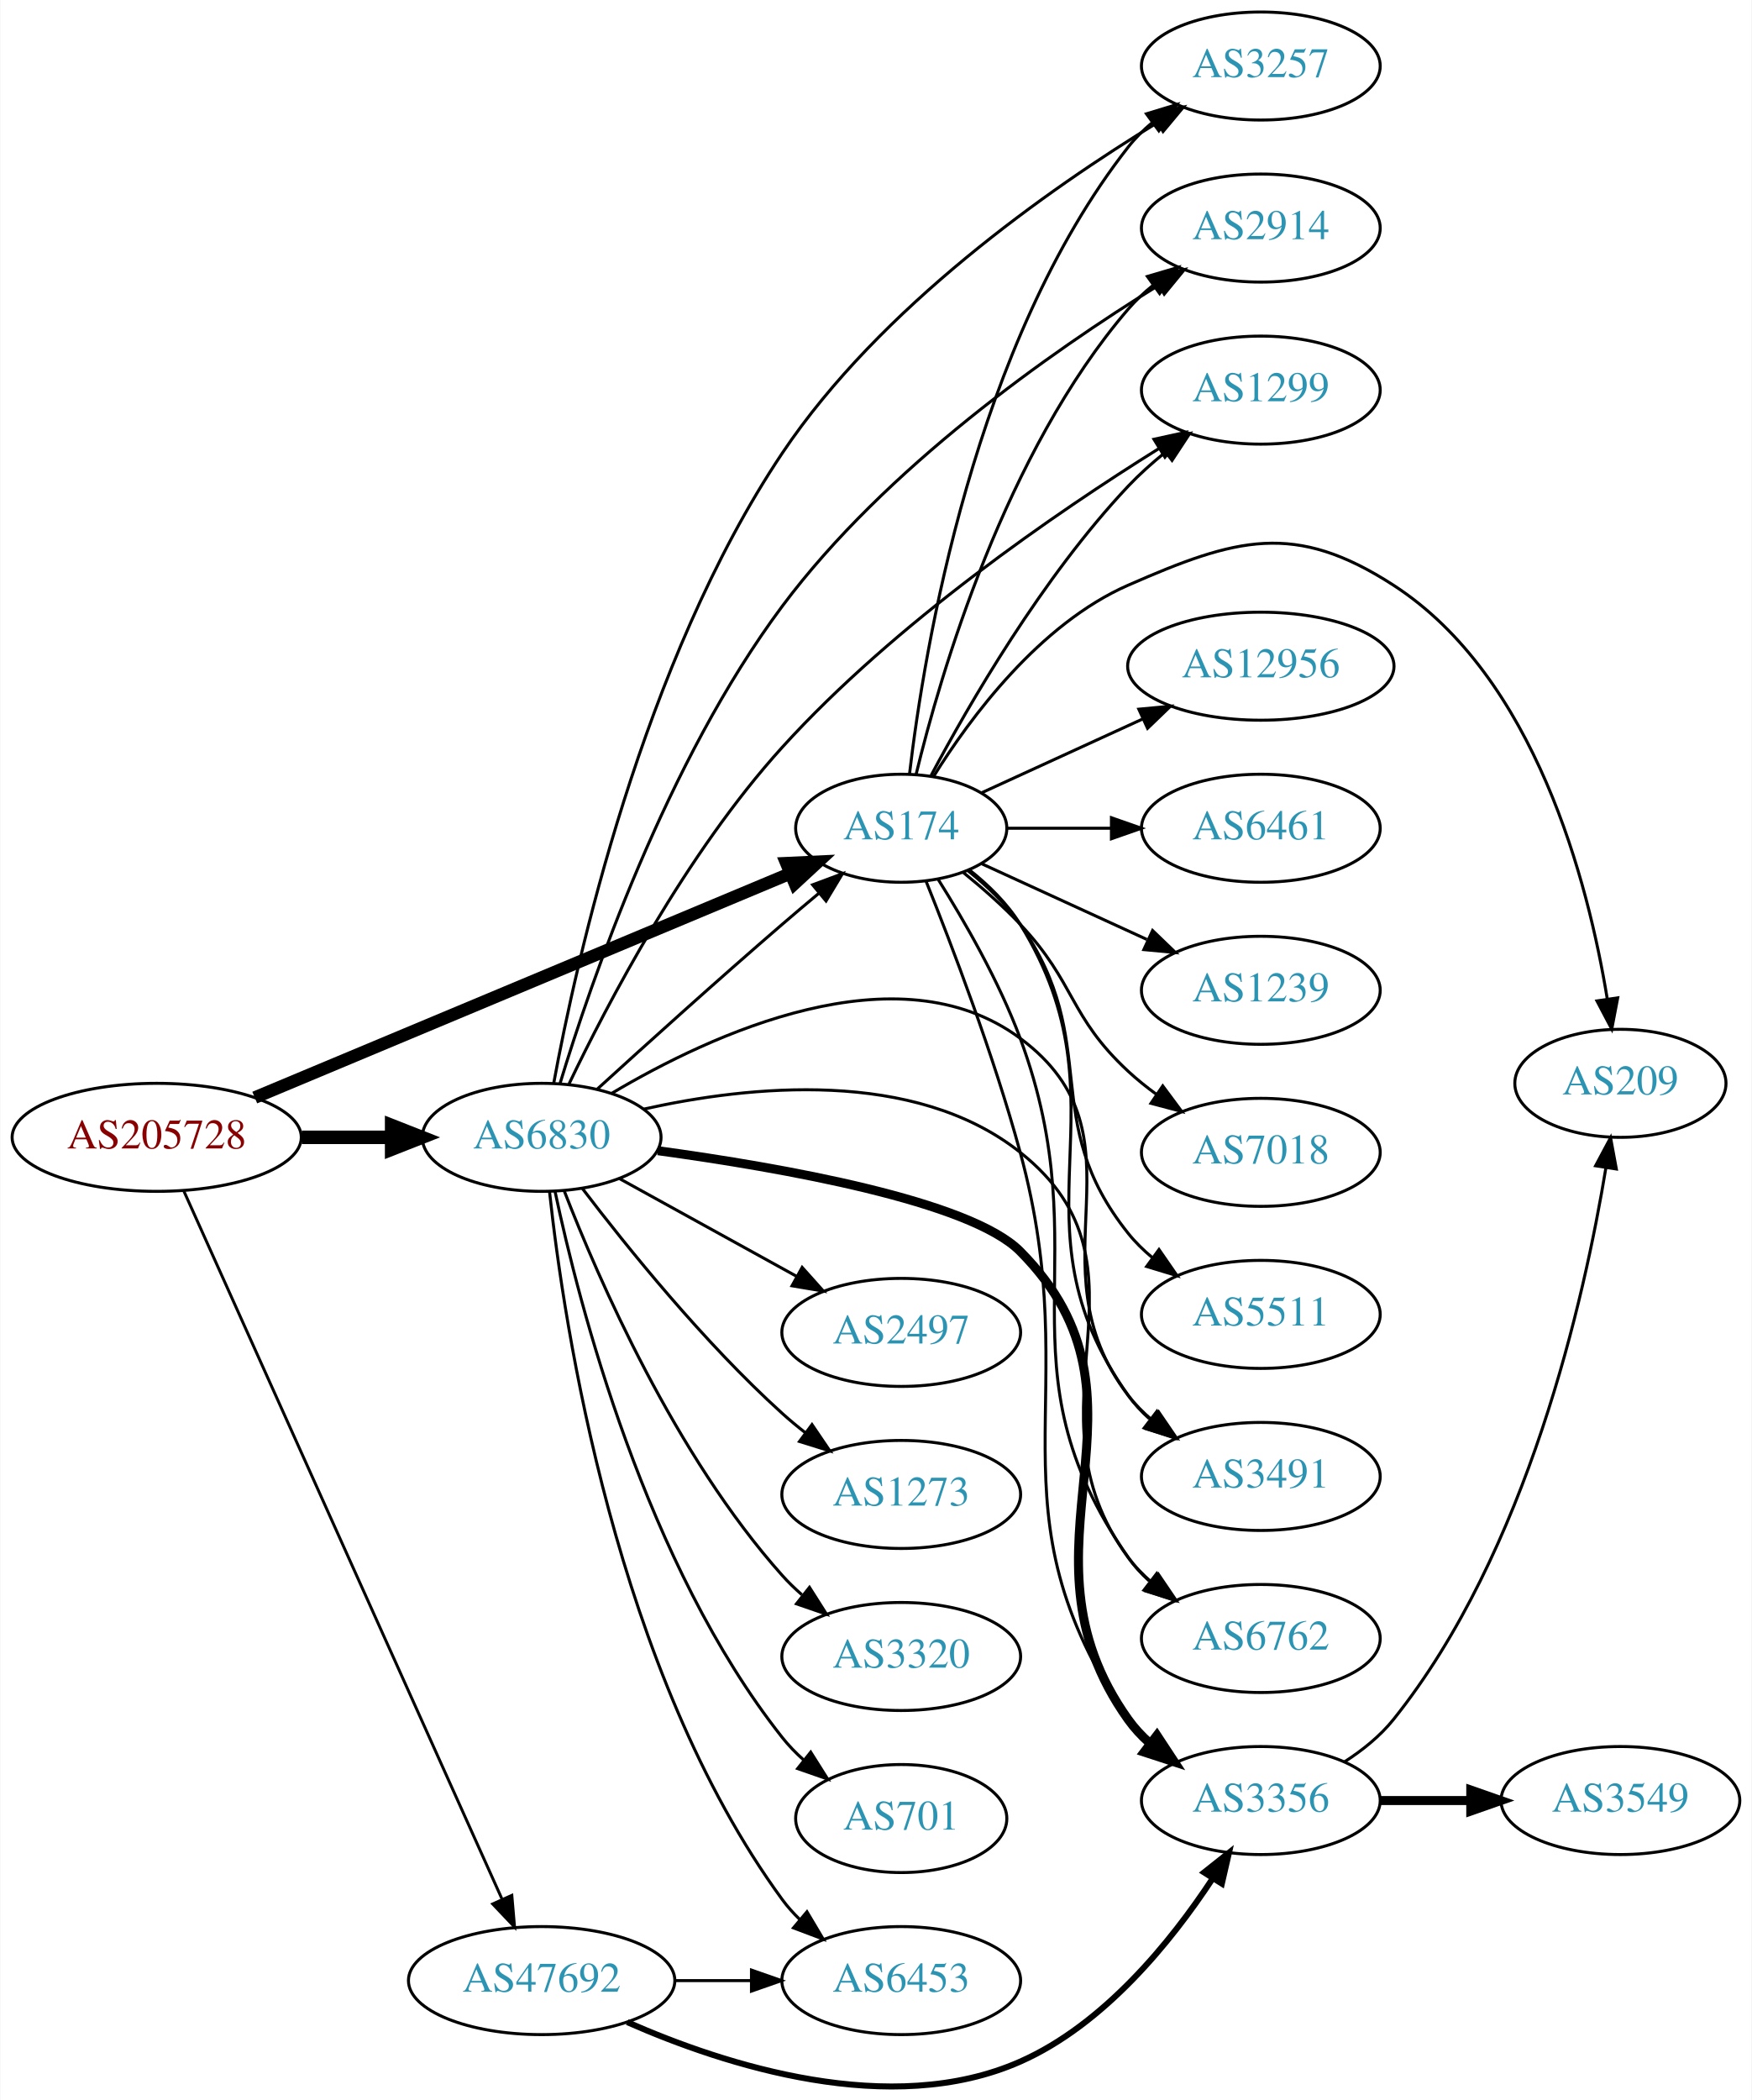
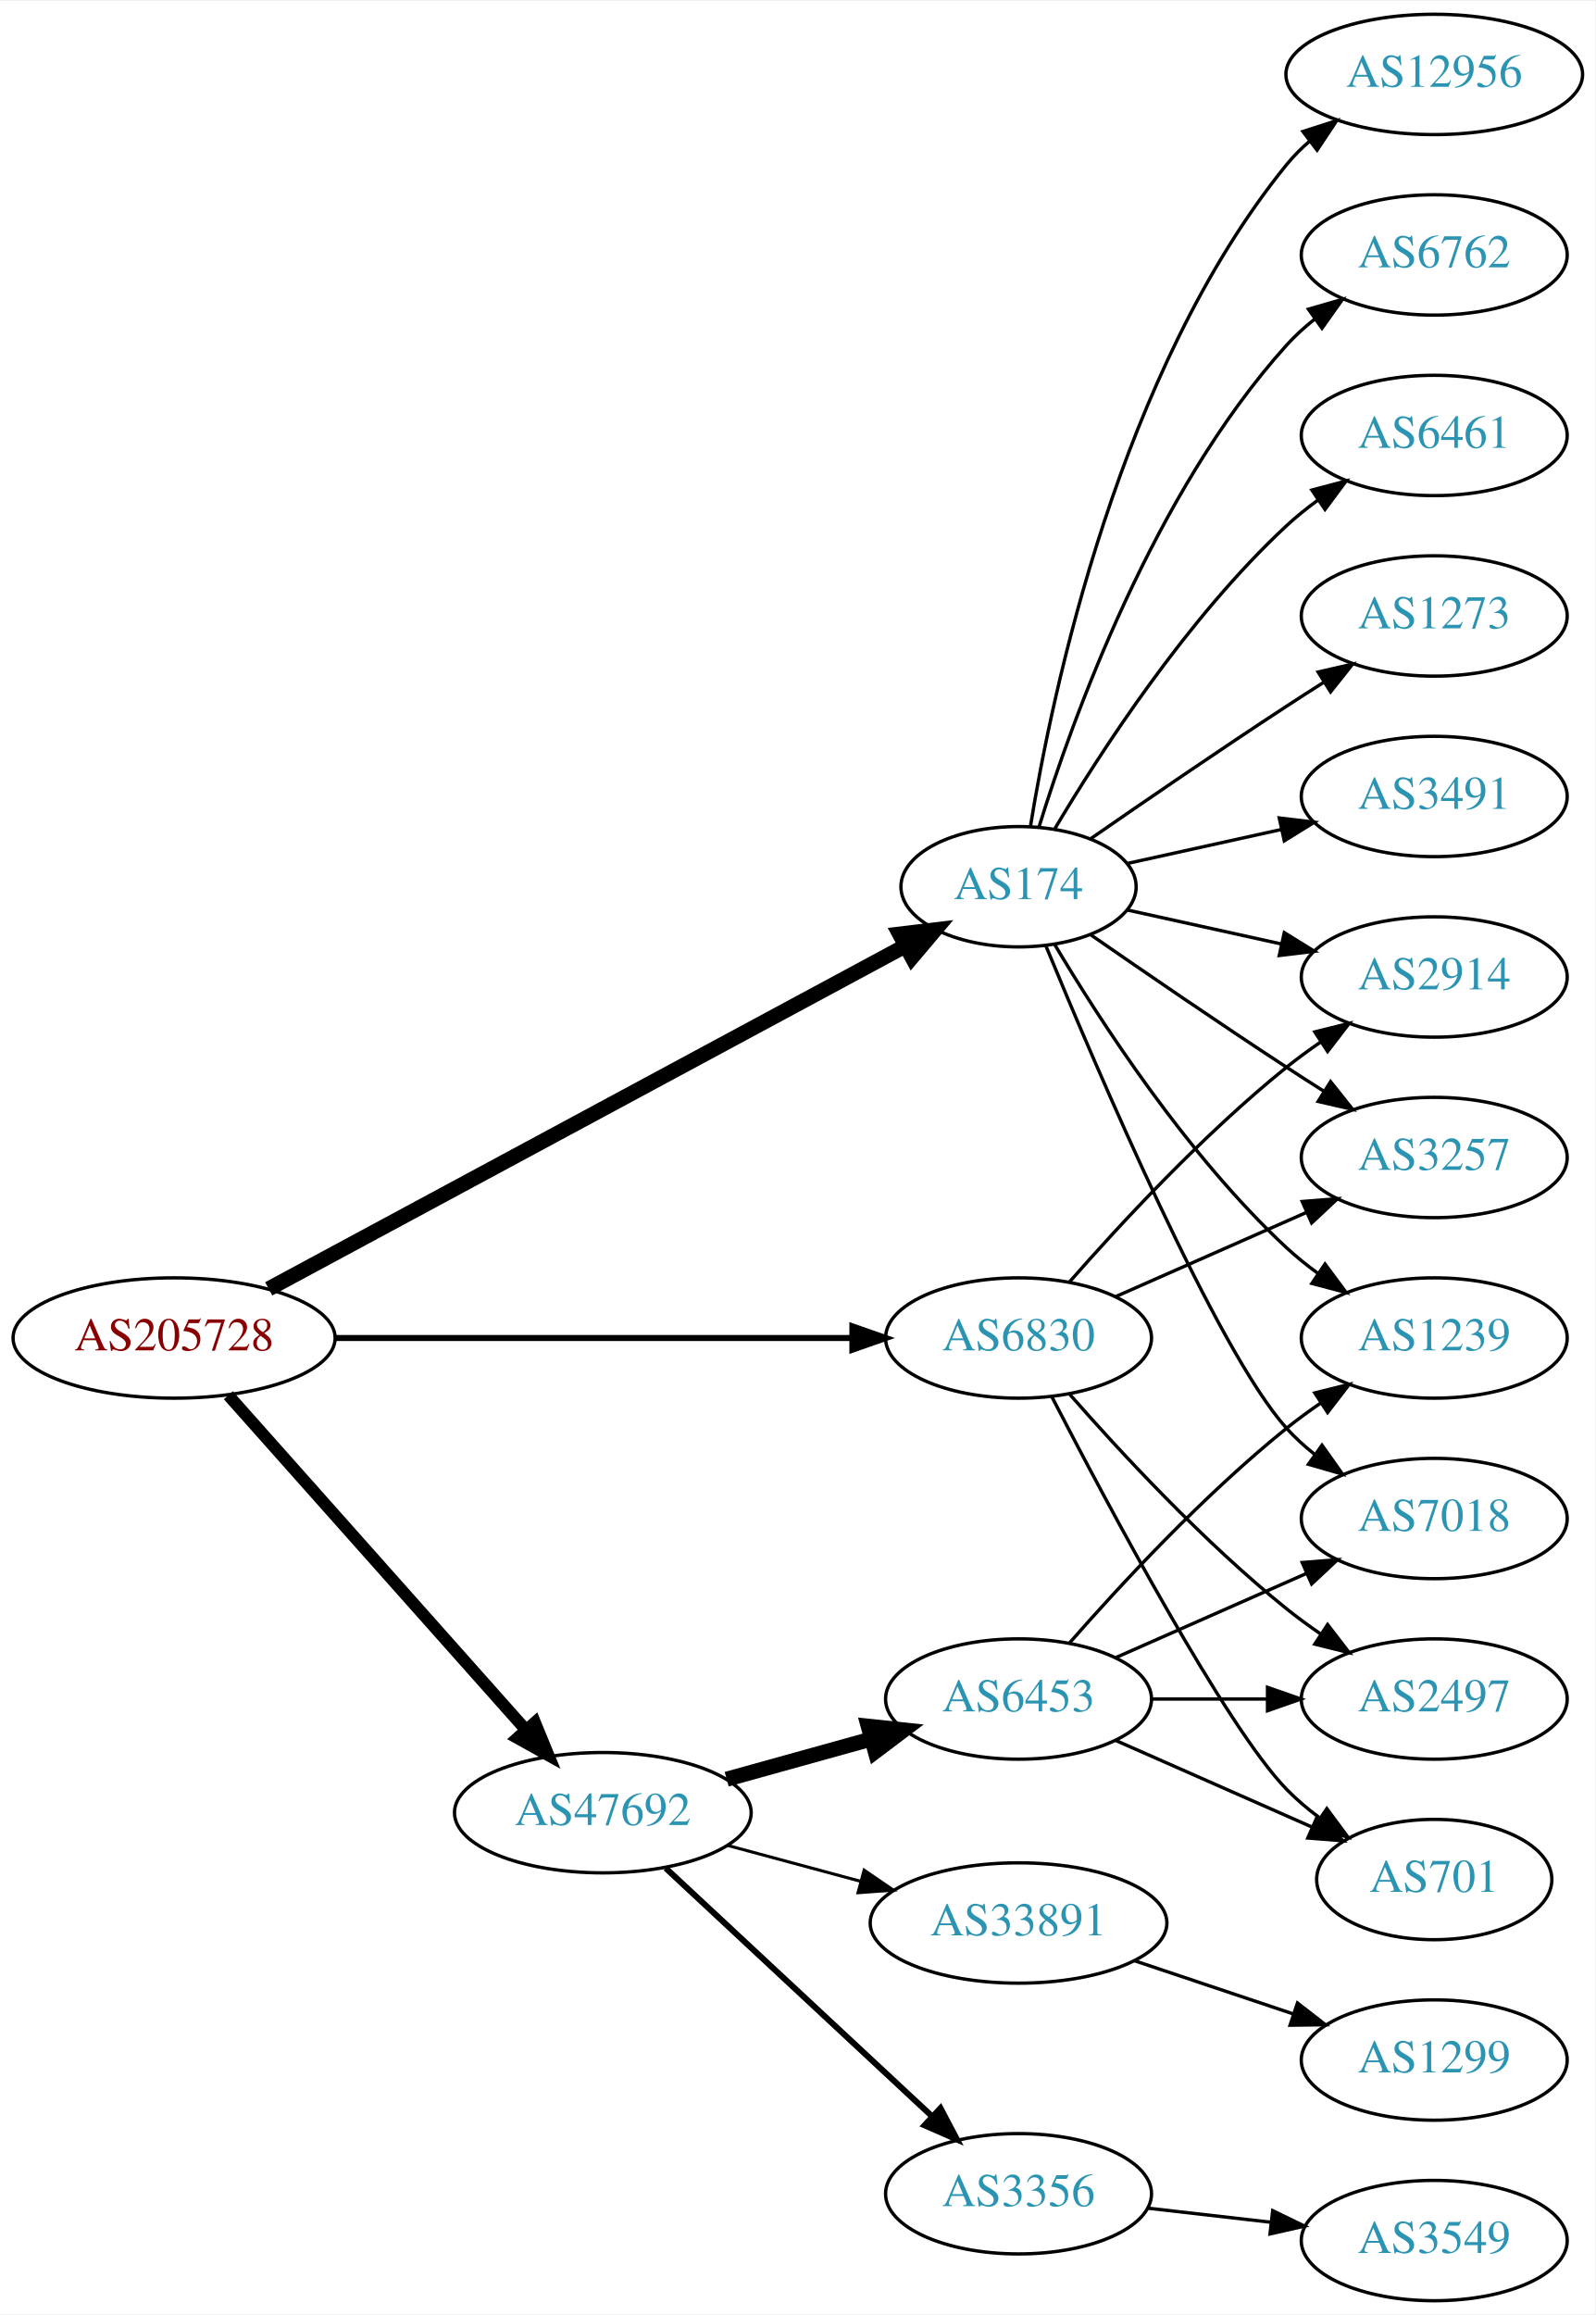
- <svg xmlns="http://www.w3.org/2000/svg" xmlns:xlink="http://www.w3.org/1999/xlink" width="584pt" height="700pt" viewBox="0.00 0.00 583.56 699.79">
-   <g id="graph0" class="graph" transform="scale(1 1) rotate(0) translate(4 695.789)">
-     <polygon fill="white" stroke="none" points="-4,4 -4,-695.789 579.562,-695.789 579.562,4 -4,4" />
+ <svg xmlns="http://www.w3.org/2000/svg" xmlns:xlink="http://www.w3.org/1999/xlink" width="477pt" height="692pt" viewBox="0.00 0.00 477.37 692.00">
+   <g id="graph0" class="graph" transform="scale(1 1) rotate(0) translate(4 688)">
+     <polygon fill="white" stroke="none" points="-4,4 -4,-688 473.368,-688 473.368,4 -4,4" />
    <g id="node1" class="node">
      <g id="a_node1">
        <a xlink:href="/asn/205728" xlink:title="AS205728 ~ Cream Finance IT Austria GmbH [AT]">
-           <ellipse fill="#ffffff" stroke="black" cx="48.096" cy="-316.789" rx="48.192" ry="18" />
-           <text text-anchor="middle" x="48.096" y="-313.089" font-family="Times,serif" font-size="14.00" fill="#880000">AS205728</text>
+           <ellipse fill="#ffffff" stroke="black" cx="48.096" cy="-288" rx="48.192" ry="18" />
+           <text text-anchor="middle" x="48.096" y="-284.3" font-family="Times,serif" font-size="14.00" fill="#880000">AS205728</text>
        </a>
      </g>
    </g>
    <g id="node2" class="node">
      <g id="a_node2">
        <a xlink:href="/asn/174" xlink:title="AS174 ~ Cogent Communications [US]">
-           <ellipse fill="#ffffff" stroke="black" cx="296.23" cy="-419.789" rx="35.194" ry="18" />
-           <text text-anchor="middle" x="296.23" y="-416.089" font-family="Times,serif" font-size="14.00" fill="#2c94b3">AS174</text>
+           <ellipse fill="#ffffff" stroke="black" cx="300.78" cy="-423" rx="35.194" ry="18" />
+           <text text-anchor="middle" x="300.78" y="-419.3" font-family="Times,serif" font-size="14.00" fill="#2c94b3">AS174</text>
        </a>
      </g>
    </g>
    <g id="edge1" class="edge">
-       <path fill="none" stroke="black" stroke-width="4.179" d="M80.77,-330.043C126.564,-349.207 211.036,-384.556 259.167,-404.697" />
-       <polygon fill="black" stroke="black" stroke-width="4.179" points="257.936,-408.146 268.572,-408.633 260.759,-401.4 257.936,-408.146" />
+       <path fill="none" stroke="black" stroke-width="4.5" d="M76.4,-302.704C122.775,-327.678 216.751,-378.287 266.75,-405.213" />
+       <polygon fill="black" stroke="black" stroke-width="4.5" points="265.174,-408.836 275.845,-410.111 268.908,-401.902 265.174,-408.836" />
    </g>
    <g id="node3" class="node">
      <g id="a_node3">
        <a xlink:href="/asn/6830" xlink:title="AS6830 ~ LGI-UPC [AT]">
-           <ellipse fill="#ffffff" stroke="black" cx="176.388" cy="-316.789" rx="39.794" ry="18" />
-           <text text-anchor="middle" x="176.388" y="-313.089" font-family="Times,serif" font-size="14.00" fill="#2c94b3">AS6830</text>
+           <ellipse fill="#ffffff" stroke="black" cx="300.78" cy="-288" rx="39.794" ry="18" />
+           <text text-anchor="middle" x="300.78" y="-284.3" font-family="Times,serif" font-size="14.00" fill="#2c94b3">AS6830</text>
        </a>
      </g>
    </g>
    <g id="edge2" class="edge">
-       <path fill="none" stroke="black" stroke-width="4.5" d="M96.481,-316.789C106.248,-316.789 116.551,-316.789 126.373,-316.789" />
-       <polygon fill="black" stroke="black" stroke-width="4.5" points="126.393,-320.726 136.393,-316.789 126.393,-312.851 126.393,-320.726" />
+       <path fill="none" stroke="black" stroke-width="1.8" d="M96.248,-288C140.459,-288 206.279,-288 251.008,-288" />
+       <polygon fill="black" stroke="black" stroke-width="1.8" points="251.057,-291.5 261.057,-288 251.057,-284.5 251.057,-291.5" />
    </g>
    <g id="node4" class="node">
      <g id="a_node4">
        <a xlink:href="/asn/47692" xlink:title="AS47692 ~ Nessus GmbH [AT]">
-           <ellipse fill="#ffffff" stroke="black" cx="176.388" cy="-35.789" rx="44.393" ry="18" />
-           <text text-anchor="middle" x="176.388" y="-32.089" font-family="Times,serif" font-size="14.00" fill="#2c94b3">AS47692</text>
+           <ellipse fill="#ffffff" stroke="black" cx="176.388" cy="-146" rx="44.393" ry="18" />
+           <text text-anchor="middle" x="176.388" y="-142.3" font-family="Times,serif" font-size="14.00" fill="#2c94b3">AS47692</text>
        </a>
      </g>
    </g>
    <g id="edge3" class="edge">
-       <path fill="none" stroke="black" stroke-width="0.964" d="M57.188,-298.783C78.707,-250.904 137.447,-120.207 163.113,-63.101" />
-       <polygon fill="black" stroke="black" stroke-width="0.964" points="166.456,-64.2 167.363,-53.644 160.071,-61.33 166.456,-64.2" />
+       <path fill="none" stroke="black" stroke-width="3.6" d="M64.329,-270.871C86.517,-245.924 127.851,-199.45 153.355,-170.773" />
+       <polygon fill="black" stroke="black" stroke-width="3.6" points="156.069,-172.988 160.1,-163.189 150.839,-168.336 156.069,-172.988" />
    </g>
    <g id="node5" class="node">
      <g id="a_node5">
-         <a xlink:href="/asn/3257" xlink:title="AS3257 ~ GTT [DE]">
-           <ellipse fill="#ffffff" stroke="black" cx="416.073" cy="-673.789" rx="39.794" ry="18" />
-           <text text-anchor="middle" x="416.073" y="-670.089" font-family="Times,serif" font-size="14.00" fill="#2c94b3">AS3257</text>
+         <a xlink:href="/asn/3491" xlink:title="AS3491 ~ PCCW Global, Inc. [US]">
+           <ellipse fill="#ffffff" stroke="black" cx="425.172" cy="-450" rx="39.794" ry="18" />
+           <text text-anchor="middle" x="425.172" y="-446.3" font-family="Times,serif" font-size="14.00" fill="#2c94b3">AS3491</text>
        </a>
      </g>
    </g>
    <g id="edge4" class="edge">
-       <path fill="none" stroke="black" d="M298.998,-437.94C303.835,-479.163 320.555,-581.33 371.877,-646.789 374.196,-649.747 376.935,-652.466 379.892,-654.946" />
-       <polygon fill="black" stroke="black" points="377.949,-657.861 388.085,-660.946 382.085,-652.214 377.949,-657.861" />
+       <path fill="none" stroke="black" d="M333.299,-429.953C347.359,-433.055 364.178,-436.765 379.501,-440.146" />
+       <polygon fill="black" stroke="black" points="378.792,-443.573 389.312,-442.31 380.3,-436.738 378.792,-443.573" />
    </g>
    <g id="node6" class="node">
      <g id="a_node6">
-         <a xlink:href="/asn/12956" xlink:title="AS12956 ~ TELXIUS [ES]">
-           <ellipse fill="#ffffff" stroke="black" cx="416.073" cy="-473.789" rx="44.393" ry="18" />
-           <text text-anchor="middle" x="416.073" y="-470.089" font-family="Times,serif" font-size="14.00" fill="#2c94b3">AS12956</text>
+         <a xlink:href="/asn/1239" xlink:title="AS1239 ~ Sprint [US]">
+           <ellipse fill="#ffffff" stroke="black" cx="425.172" cy="-288" rx="39.794" ry="18" />
+           <text text-anchor="middle" x="425.172" y="-284.3" font-family="Times,serif" font-size="14.00" fill="#2c94b3">AS1239</text>
        </a>
      </g>
    </g>
    <g id="edge5" class="edge">
-       <path fill="none" stroke="black" d="M323.091,-431.639C338.755,-438.817 359.026,-448.106 376.552,-456.137" />
-       <polygon fill="black" stroke="black" points="375.409,-459.463 385.958,-460.447 378.325,-453.1 375.409,-459.463" />
+       <path fill="none" stroke="black" d="M311.593,-405.721C325.099,-382.989 351.158,-342.686 380.976,-315 383.882,-312.301 387.096,-309.72 390.42,-307.297" />
+       <polygon fill="black" stroke="black" points="392.479,-310.13 398.798,-301.625 388.555,-304.333 392.479,-310.13" />
    </g>
    <g id="node7" class="node">
      <g id="a_node7">
-         <a xlink:href="/asn/209" xlink:title="AS209 ~ CenturyLink Communications, LLC [US]">
-           <ellipse fill="#ffffff" stroke="black" cx="535.915" cy="-334.789" rx="35.194" ry="18" />
-           <text text-anchor="middle" x="535.915" y="-331.089" font-family="Times,serif" font-size="14.00" fill="#2c94b3">AS209</text>
+         <a xlink:href="/asn/3257" xlink:title="AS3257 ~ GTT [DE]">
+           <ellipse fill="#ffffff" stroke="black" cx="425.172" cy="-342" rx="39.794" ry="18" />
+           <text text-anchor="middle" x="425.172" y="-338.3" font-family="Times,serif" font-size="14.00" fill="#2c94b3">AS3257</text>
        </a>
      </g>
    </g>
    <g id="edge6" class="edge">
-       <path fill="none" stroke="black" d="M306.978,-437C319.227,-456.67 342.277,-487.814 371.877,-500.789 407.857,-516.56 427.282,-522.124 460.269,-500.789 507.562,-470.2 525.185,-401.734 531.528,-362.964" />
-       <polygon fill="black" stroke="black" points="535.02,-363.279 533.033,-352.872 528.096,-362.247 535.02,-363.279" />
+       <path fill="none" stroke="black" d="M322.471,-408.56C338.362,-397.551 360.912,-382.103 380.976,-369 384.558,-366.661 388.328,-364.241 392.089,-361.856" />
+       <polygon fill="black" stroke="black" points="394.151,-364.693 400.749,-356.404 390.422,-358.769 394.151,-364.693" />
    </g>
    <g id="node8" class="node">
      <g id="a_node8">
-         <a xlink:href="/asn/2914" xlink:title="AS2914 ~ NTT America, Inc. [US]">
-           <ellipse fill="#ffffff" stroke="black" cx="416.073" cy="-619.789" rx="39.794" ry="18" />
-           <text text-anchor="middle" x="416.073" y="-616.089" font-family="Times,serif" font-size="14.00" fill="#2c94b3">AS2914</text>
+         <a xlink:href="/asn/12956" xlink:title="AS12956 ~ TELXIUS [ES]">
+           <ellipse fill="#ffffff" stroke="black" cx="425.172" cy="-666" rx="44.393" ry="18" />
+           <text text-anchor="middle" x="425.172" y="-662.3" font-family="Times,serif" font-size="14.00" fill="#2c94b3">AS12956</text>
        </a>
      </g>
    </g>
    <g id="edge7" class="edge">
-       <path fill="none" stroke="black" d="M301.156,-437.624C309.312,-471.273 330.843,-545.025 371.877,-592.789 374.326,-595.64 377.152,-598.288 380.164,-600.723" />
-       <polygon fill="black" stroke="black" points="378.268,-603.671 388.433,-606.66 382.351,-597.985 378.268,-603.671" />
+       <path fill="none" stroke="black" d="M304.36,-441.178C310.815,-480.997 330.887,-577.286 380.976,-639 383.038,-641.541 385.406,-643.911 387.949,-646.107" />
+       <polygon fill="black" stroke="black" points="385.882,-648.932 395.971,-652.169 390.103,-643.347 385.882,-648.932" />
    </g>
    <g id="node9" class="node">
      <g id="a_node9">
-         <a xlink:href="/asn/1299" xlink:title="AS1299 ~ Telia Carrier [EU]">
-           <ellipse fill="#ffffff" stroke="black" cx="416.073" cy="-565.789" rx="39.794" ry="18" />
-           <text text-anchor="middle" x="416.073" y="-562.089" font-family="Times,serif" font-size="14.00" fill="#2c94b3">AS1299</text>
+         <a xlink:href="/asn/6762" xlink:title="AS6762 ~ TELECOM ITALIA SPARKLE S.p.A. [IT]">
+           <ellipse fill="#ffffff" stroke="black" cx="425.172" cy="-612" rx="39.794" ry="18" />
+           <text text-anchor="middle" x="425.172" y="-608.3" font-family="Times,serif" font-size="14.00" fill="#2c94b3">AS6762</text>
        </a>
      </g>
    </g>
    <g id="edge8" class="edge">
-       <path fill="none" stroke="black" d="M306.171,-437.358C318.733,-460.98 343.299,-503.508 371.877,-533.789 375.546,-537.677 379.736,-541.427 384.03,-544.906" />
-       <polygon fill="black" stroke="black" points="382.234,-547.939 392.305,-551.229 386.484,-542.376 382.234,-547.939" />
+       <path fill="none" stroke="black" d="M306.918,-440.94C316.82,-472.979 341.158,-540.812 380.976,-585 383.492,-587.792 386.363,-590.401 389.402,-592.812" />
+       <polygon fill="black" stroke="black" points="387.531,-595.776 397.71,-598.715 391.586,-590.07 387.531,-595.776" />
    </g>
    <g id="node10" class="node">
      <g id="a_node10">
-         <a xlink:href="/asn/3491" xlink:title="AS3491 ~ PCCW Global, Inc. [US]">
-           <ellipse fill="#ffffff" stroke="black" cx="416.073" cy="-203.789" rx="39.794" ry="18" />
-           <text text-anchor="middle" x="416.073" y="-200.089" font-family="Times,serif" font-size="14.00" fill="#2c94b3">AS3491</text>
+         <a xlink:href="/asn/6461" xlink:title="AS6461 ~ Zayo Bandwidth [US]">
+           <ellipse fill="#ffffff" stroke="black" cx="425.172" cy="-558" rx="39.794" ry="18" />
+           <text text-anchor="middle" x="425.172" y="-554.3" font-family="Times,serif" font-size="14.00" fill="#2c94b3">AS6461</text>
        </a>
      </g>
    </g>
    <g id="edge9" class="edge">
-       <path fill="none" stroke="black" d="M318.91,-405.938C325.229,-400.926 331.581,-394.759 335.877,-387.789 373.436,-326.844 330.352,-289.104 371.877,-230.789 373.877,-227.979 376.271,-225.399 378.891,-223.043" />
-       <polygon fill="black" stroke="black" points="381.444,-225.498 387.266,-216.647 377.195,-219.935 381.444,-225.498" />
+       <path fill="none" stroke="black" d="M311.593,-440.279C325.099,-463.011 351.158,-503.314 380.976,-531 383.882,-533.699 387.096,-536.28 390.42,-538.703" />
+       <polygon fill="black" stroke="black" points="388.555,-541.667 398.798,-544.375 392.479,-535.87 388.555,-541.667" />
    </g>
    <g id="node11" class="node">
      <g id="a_node11">
-         <a xlink:href="/asn/6461" xlink:title="AS6461 ~ Zayo Bandwidth [US]">
-           <ellipse fill="#ffffff" stroke="black" cx="416.073" cy="-419.789" rx="39.794" ry="18" />
-           <text text-anchor="middle" x="416.073" y="-416.089" font-family="Times,serif" font-size="14.00" fill="#2c94b3">AS6461</text>
+         <a xlink:href="/asn/2914" xlink:title="AS2914 ~ NTT America, Inc. [US]">
+           <ellipse fill="#ffffff" stroke="black" cx="425.172" cy="-396" rx="39.794" ry="18" />
+           <text text-anchor="middle" x="425.172" y="-392.3" font-family="Times,serif" font-size="14.00" fill="#2c94b3">AS2914</text>
        </a>
      </g>
    </g>
    <g id="edge10" class="edge">
-       <path fill="none" stroke="black" d="M331.632,-419.789C342.456,-419.789 354.623,-419.789 366.25,-419.789" />
-       <polygon fill="black" stroke="black" points="366.281,-423.289 376.281,-419.789 366.281,-416.289 366.281,-423.289" />
+       <path fill="none" stroke="black" d="M333.299,-416.047C347.359,-412.945 364.178,-409.235 379.501,-405.854" />
+       <polygon fill="black" stroke="black" points="380.3,-409.262 389.312,-403.69 378.792,-402.427 380.3,-409.262" />
    </g>
    <g id="node12" class="node">
      <g id="a_node12">
-         <a xlink:href="/asn/1239" xlink:title="AS1239 ~ Sprint [US]">
-           <ellipse fill="#ffffff" stroke="black" cx="416.073" cy="-365.789" rx="39.794" ry="18" />
-           <text text-anchor="middle" x="416.073" y="-362.089" font-family="Times,serif" font-size="14.00" fill="#2c94b3">AS1239</text>
+         <a xlink:href="/asn/1273" xlink:title="AS1273 ~ Vodafone Group PLC [EU]">
+           <ellipse fill="#ffffff" stroke="black" cx="425.172" cy="-504" rx="39.794" ry="18" />
+           <text text-anchor="middle" x="425.172" y="-500.3" font-family="Times,serif" font-size="14.00" fill="#2c94b3">AS1273</text>
        </a>
      </g>
    </g>
    <g id="edge11" class="edge">
-       <path fill="none" stroke="black" d="M323.091,-407.938C339.212,-400.551 360.214,-390.927 378.079,-382.74" />
-       <polygon fill="black" stroke="black" points="379.998,-385.711 387.631,-378.364 377.082,-379.348 379.998,-385.711" />
+       <path fill="none" stroke="black" d="M322.471,-437.44C338.362,-448.449 360.912,-463.897 380.976,-477 384.558,-479.339 388.328,-481.759 392.089,-484.144" />
+       <polygon fill="black" stroke="black" points="390.422,-487.231 400.749,-489.596 394.151,-481.307 390.422,-487.231" />
    </g>
    <g id="node13" class="node">
      <g id="a_node13">
-         <a xlink:href="/asn/6762" xlink:title="AS6762 ~ TELECOM ITALIA SPARKLE S.p.A. [IT]">
-           <ellipse fill="#ffffff" stroke="black" cx="416.073" cy="-149.789" rx="39.794" ry="18" />
-           <text text-anchor="middle" x="416.073" y="-146.089" font-family="Times,serif" font-size="14.00" fill="#2c94b3">AS6762</text>
+         <a xlink:href="/asn/7018" xlink:title="AS7018 ~ AT&amp;T Services, Inc. [US]">
+           <ellipse fill="#ffffff" stroke="black" cx="425.172" cy="-234" rx="39.794" ry="18" />
+           <text text-anchor="middle" x="425.172" y="-230.3" font-family="Times,serif" font-size="14.00" fill="#2c94b3">AS7018</text>
        </a>
      </g>
    </g>
    <g id="edge12" class="edge">
-       <path fill="none" stroke="black" d="M308.604,-402.65C317.256,-388.889 328.835,-368.794 335.877,-349.789 363.161,-276.144 326.972,-241.221 371.877,-176.789 373.849,-173.959 376.222,-171.365 378.83,-169" />
-       <polygon fill="black" stroke="black" points="381.382,-171.453 387.184,-162.588 377.12,-165.9 381.382,-171.453" />
+       <path fill="none" stroke="black" d="M308.938,-405.367C324.199,-368.342 360.229,-284.024 380.976,-261 383.492,-258.208 386.363,-255.599 389.402,-253.188" />
+       <polygon fill="black" stroke="black" points="391.586,-255.93 397.71,-247.285 387.531,-250.224 391.586,-255.93" />
+     </g>
+     <g id="edge13" class="edge">
+       <path fill="none" stroke="black" d="M329.859,-300.389C346.807,-307.866 368.604,-317.483 386.974,-325.588" />
+       <polygon fill="black" stroke="black" points="385.661,-328.834 396.223,-329.669 388.487,-322.43 385.661,-328.834" />
+     </g>
+     <g id="edge16" class="edge">
+       <path fill="none" stroke="black" d="M315.932,-304.663C331.034,-321.894 356.155,-349.024 380.976,-369 384.231,-371.62 387.756,-374.192 391.341,-376.646" />
+       <polygon fill="black" stroke="black" points="389.429,-379.577 399.714,-382.121 393.26,-373.719 389.429,-379.577" />
    </g>
    <g id="node14" class="node">
      <g id="a_node14">
-         <a xlink:href="/asn/7018" xlink:title="AS7018 ~ AT&amp;T Services, Inc. [US]">
-           <ellipse fill="#ffffff" stroke="black" cx="416.073" cy="-311.789" rx="39.794" ry="18" />
-           <text text-anchor="middle" x="416.073" y="-308.089" font-family="Times,serif" font-size="14.00" fill="#2c94b3">AS7018</text>
-         </a>
-       </g>
-     </g>
-     <g id="edge13" class="edge">
-       <path fill="none" stroke="black" d="M316.923,-405.041C323.268,-399.891 330.137,-393.871 335.877,-387.789 354.423,-368.134 352.065,-357.167 371.877,-338.789 374.784,-336.091 377.998,-333.511 381.323,-331.088" />
-       <polygon fill="black" stroke="black" points="383.382,-333.921 389.701,-325.417 379.458,-328.124 383.382,-333.921" />
+         <a xlink:href="/asn/2497" xlink:title="AS2497 ~ Internet Initiative Japan Inc. [JP]">
+           <ellipse fill="#ffffff" stroke="black" cx="425.172" cy="-180" rx="39.794" ry="18" />
+           <text text-anchor="middle" x="425.172" y="-176.3" font-family="Times,serif" font-size="14.00" fill="#2c94b3">AS2497</text>
+         </a>
+       </g>
+     </g>
+     <g id="edge14" class="edge">
+       <path fill="none" stroke="black" d="M315.932,-271.337C331.034,-254.106 356.155,-226.976 380.976,-207 384.231,-204.38 387.756,-201.808 391.341,-199.354" />
+       <polygon fill="black" stroke="black" points="393.26,-202.281 399.714,-193.879 389.429,-196.423 393.26,-202.281" />
    </g>
    <g id="node15" class="node">
      <g id="a_node15">
-         <a xlink:href="/asn/5511" xlink:title="AS5511 ~ Orange S.A. [FR]">
-           <ellipse fill="#ffffff" stroke="black" cx="416.073" cy="-257.789" rx="39.794" ry="18" />
-           <text text-anchor="middle" x="416.073" y="-254.089" font-family="Times,serif" font-size="14.00" fill="#2c94b3">AS5511</text>
-         </a>
-       </g>
-     </g>
-     <g id="edge14" class="edge">
-       <path fill="none" stroke="black" d="M318.454,-405.639C324.749,-400.611 331.201,-394.511 335.877,-387.789 363.566,-347.978 341.604,-322.672 371.877,-284.789 374.223,-281.852 376.981,-279.147 379.949,-276.677" />
-       <polygon fill="black" stroke="black" points="382.141,-279.41 388.158,-270.689 378.016,-273.754 382.141,-279.41" />
+         <a xlink:href="/asn/701" xlink:title="AS701 ~ UUNET [US]">
+           <ellipse fill="#ffffff" stroke="black" cx="425.172" cy="-126" rx="35.194" ry="18" />
+           <text text-anchor="middle" x="425.172" y="-122.3" font-family="Times,serif" font-size="14.00" fill="#2c94b3">AS701</text>
+         </a>
+       </g>
+     </g>
+     <g id="edge15" class="edge">
+       <path fill="none" stroke="black" d="M310.744,-270.413C327.336,-238.289 362.791,-171.703 380.976,-153 383.958,-149.933 387.356,-147.06 390.905,-144.419" />
+       <polygon fill="black" stroke="black" points="393.032,-147.205 399.339,-138.692 389.1,-141.414 393.032,-147.205" />
    </g>
    <g id="node16" class="node">
      <g id="a_node16">
+         <a xlink:href="/asn/33891" xlink:title="AS33891 ~ CORE-BACKBONE GMBH GLOBAL NETWORK [DE]">
+           <ellipse fill="#ffffff" stroke="black" cx="300.78" cy="-113" rx="44.393" ry="18" />
+           <text text-anchor="middle" x="300.78" y="-109.3" font-family="Times,serif" font-size="14.00" fill="#2c94b3">AS33891</text>
+         </a>
+       </g>
+     </g>
+     <g id="edge17" class="edge">
+       <path fill="none" stroke="black" stroke-width="0.9" d="M213.778,-136.188C226.243,-132.827 240.362,-129.02 253.503,-125.477" />
+       <polygon fill="black" stroke="black" stroke-width="0.9" points="254.574,-128.814 263.318,-122.831 252.752,-122.055 254.574,-128.814" />
+     </g>
+     <g id="node17" class="node">
+       <g id="a_node17">
        <a xlink:href="/asn/3356" xlink:title="AS3356 ~ Level 3 Parent, LLC [US]">
-           <ellipse fill="#ffffff" stroke="black" cx="416.073" cy="-95.789" rx="39.794" ry="18" />
-           <text text-anchor="middle" x="416.073" y="-92.089" font-family="Times,serif" font-size="14.00" fill="#2c94b3">AS3356</text>
-         </a>
-       </g>
-     </g>
-     <g id="edge15" class="edge">
-       <path fill="none" stroke="black" d="M304.522,-402.098C313.022,-380.927 327.032,-344.261 335.877,-311.789 358.349,-229.284 323.581,-193.354 371.877,-122.789 373.825,-119.942 376.182,-117.337 378.778,-114.964" />
-       <polygon fill="black" stroke="black" points="381.33,-117.417 387.114,-108.54 377.057,-111.872 381.33,-117.417" />
-     </g>
-     <g id="edge21" class="edge">
-       <path fill="none" stroke="black" d="M194.827,-332.78C210.757,-347.303 235.041,-369.226 256.584,-387.789 260.524,-391.184 264.73,-394.737 268.862,-398.189" />
-       <polygon fill="black" stroke="black" points="266.698,-400.942 276.628,-404.635 271.168,-395.555 266.698,-400.942" />
-     </g>
-     <g id="edge22" class="edge">
-       <path fill="none" stroke="black" d="M180.401,-334.752C187.835,-375.17 209.929,-475.169 256.584,-544.789 289.175,-593.422 345.602,-632.957 381.595,-654.917" />
-       <polygon fill="black" stroke="black" points="379.9,-657.982 390.278,-660.116 383.496,-651.976 379.9,-657.982" />
-     </g>
-     <g id="edge25" class="edge">
-       <path fill="none" stroke="black" d="M182.515,-334.731C192.71,-368.323 217.931,-441.983 256.584,-493.789 291.027,-539.953 346.309,-578.642 381.643,-600.511" />
-       <polygon fill="black" stroke="black" points="380.245,-603.758 390.608,-605.964 383.883,-597.777 380.245,-603.758" />
-     </g>
-     <g id="edge24" class="edge">
-       <path fill="none" stroke="black" d="M185.52,-334.604C198.158,-361.047 224.437,-411.367 256.584,-446.789 294.155,-488.188 347.878,-524.973 382.116,-546.324" />
-       <polygon fill="black" stroke="black" points="380.451,-549.409 390.802,-551.67 384.12,-543.448 380.451,-549.409" />
-     </g>
-     <g id="edge20" class="edge">
-       <path fill="none" stroke="black" d="M199.708,-331.433C232.714,-351.057 295.028,-380.108 335.877,-349.789 380.246,-316.856 338.306,-274.678 371.877,-230.789 374.16,-227.803 376.876,-225.065 379.818,-222.574" />
-       <polygon fill="black" stroke="black" points="382.012,-225.305 387.99,-216.558 377.862,-219.668 382.012,-225.305" />
-     </g>
-     <g id="edge26" class="edge">
-       <path fill="none" stroke="black" d="M210.381,-326.19C245.415,-334.014 300.513,-339.855 335.877,-311.789 384.516,-273.185 334.973,-226.73 371.877,-176.789 374.11,-173.766 376.793,-171.002 379.714,-168.496" />
-       <polygon fill="black" stroke="black" points="381.909,-171.225 387.857,-162.458 377.74,-165.602 381.909,-171.225" />
+           <ellipse fill="#ffffff" stroke="black" cx="300.78" cy="-32" rx="39.794" ry="18" />
+           <text text-anchor="middle" x="300.78" y="-28.3" font-family="Times,serif" font-size="14.00" fill="#2c94b3">AS3356</text>
+         </a>
+       </g>
    </g>
    <g id="edge18" class="edge">
-       <path fill="none" stroke="black" stroke-width="3" d="M215.133,-312.338C256.491,-306.691 319.192,-295.616 335.877,-278.789 385.976,-228.26 330.563,-180.722 371.877,-122.789 373.879,-119.98 376.274,-117.401 378.895,-115.046" />
-       <polygon fill="black" stroke="black" stroke-width="3" points="381.448,-117.501 387.272,-108.651 377.2,-111.937 381.448,-117.501" />
+       <path fill="none" stroke="black" stroke-width="1.8" d="M195.184,-129.423C216.152,-109.894 251.122,-77.321 274.798,-55.269" />
+       <polygon fill="black" stroke="black" stroke-width="1.8" points="277.426,-57.604 282.358,-48.227 272.655,-52.482 277.426,-57.604" />
    </g>
    <g id="node18" class="node">
      <g id="a_node18">
        <a xlink:href="/asn/6453" xlink:title="AS6453 ~ TATA COMMUNICATIONS (AMERICA) INC [US]">
-           <ellipse fill="#ffffff" stroke="black" cx="296.23" cy="-35.789" rx="39.794" ry="18" />
-           <text text-anchor="middle" x="296.23" y="-32.089" font-family="Times,serif" font-size="14.00" fill="#2c94b3">AS6453</text>
+           <ellipse fill="#ffffff" stroke="black" cx="300.78" cy="-180" rx="39.794" ry="18" />
+           <text text-anchor="middle" x="300.78" y="-176.3" font-family="Times,serif" font-size="14.00" fill="#2c94b3">AS6453</text>
        </a>
      </g>
    </g>
    <g id="edge19" class="edge">
-       <path fill="none" stroke="black" d="M179.011,-298.695C183.775,-254.408 201.082,-138.653 256.584,-62.789 258.305,-60.435 260.296,-58.214 262.448,-56.134" />
-       <polygon fill="black" stroke="black" points="264.809,-58.722 270.227,-49.617 260.314,-53.356 264.809,-58.722" />
+       <path fill="none" stroke="black" stroke-width="4.5" d="M213.447,-156.017C226.952,-159.769 242.433,-164.069 256.522,-167.983" />
+       <polygon fill="black" stroke="black" stroke-width="4.5" points="255.798,-171.869 266.487,-170.751 257.906,-164.281 255.798,-171.869" />
    </g>
    <g id="node19" class="node">
      <g id="a_node19">
-         <a xlink:href="/asn/2497" xlink:title="AS2497 ~ Internet Initiative Japan Inc. [JP]">
-           <ellipse fill="#ffffff" stroke="black" cx="296.23" cy="-251.789" rx="39.794" ry="18" />
-           <text text-anchor="middle" x="296.23" y="-248.089" font-family="Times,serif" font-size="14.00" fill="#2c94b3">AS2497</text>
-         </a>
-       </g>
-     </g>
-     <g id="edge23" class="edge">
-       <path fill="none" stroke="black" d="M202.379,-303.004C219.565,-293.524 242.593,-280.822 261.416,-270.44" />
-       <polygon fill="black" stroke="black" points="263.209,-273.448 270.275,-265.554 259.828,-267.319 263.209,-273.448" />
+         <a xlink:href="/asn/1299" xlink:title="AS1299 ~ Telia Carrier [EU]">
+           <ellipse fill="#ffffff" stroke="black" cx="425.172" cy="-72" rx="39.794" ry="18" />
+           <text text-anchor="middle" x="425.172" y="-68.3" font-family="Times,serif" font-size="14.00" fill="#2c94b3">AS1299</text>
+         </a>
+       </g>
+     </g>
+     <g id="edge20" class="edge">
+       <path fill="none" stroke="black" d="M335.548,-101.688C350.175,-96.788 367.437,-91.005 382.823,-85.852" />
+       <polygon fill="black" stroke="black" points="384.245,-89.066 392.616,-82.571 382.022,-82.429 384.245,-89.066" />
    </g>
    <g id="node20" class="node">
      <g id="a_node20">
-         <a xlink:href="/asn/1273" xlink:title="AS1273 ~ Vodafone Group PLC [EU]">
-           <ellipse fill="#ffffff" stroke="black" cx="296.23" cy="-197.789" rx="39.794" ry="18" />
-           <text text-anchor="middle" x="296.23" y="-194.089" font-family="Times,serif" font-size="14.00" fill="#2c94b3">AS1273</text>
-         </a>
-       </g>
-     </g>
-     <g id="edge27" class="edge">
-       <path fill="none" stroke="black" d="M189.981,-299.719C204.727,-280.349 230.473,-248.388 256.584,-224.789 259.012,-222.593 261.626,-220.425 264.307,-218.329" />
-       <polygon fill="black" stroke="black" points="266.487,-221.069 272.435,-212.301 262.318,-215.446 266.487,-221.069" />
-     </g>
-     <g id="node21" class="node">
-       <g id="a_node21">
-         <a xlink:href="/asn/3320" xlink:title="AS3320 ~ DTAG [DE]">
-           <ellipse fill="#ffffff" stroke="black" cx="296.23" cy="-143.789" rx="39.794" ry="18" />
-           <text text-anchor="middle" x="296.23" y="-140.089" font-family="Times,serif" font-size="14.00" fill="#2c94b3">AS3320</text>
-         </a>
-       </g>
-     </g>
-     <g id="edge28" class="edge">
-       <path fill="none" stroke="black" d="M183.899,-298.983C195.238,-269.738 220.856,-210.792 256.584,-170.789 258.577,-168.557 260.789,-166.412 263.117,-164.374" />
-       <polygon fill="black" stroke="black" points="265.649,-166.834 271.328,-157.89 261.311,-161.341 265.649,-166.834" />
-     </g>
-     <g id="node22" class="node">
-       <g id="a_node22">
-         <a xlink:href="/asn/701" xlink:title="AS701 ~ UUNET [US]">
-           <ellipse fill="#ffffff" stroke="black" cx="296.23" cy="-89.789" rx="35.194" ry="18" />
-           <text text-anchor="middle" x="296.23" y="-86.089" font-family="Times,serif" font-size="14.00" fill="#2c94b3">AS701</text>
-         </a>
-       </g>
-     </g>
-     <g id="edge29" class="edge">
-       <path fill="none" stroke="black" d="M180.857,-298.728C188.767,-261.382 211.07,-174.353 256.584,-116.789 258.665,-114.156 261.071,-111.675 263.644,-109.363" />
-       <polygon fill="black" stroke="black" points="266.055,-111.917 271.708,-102.956 261.701,-106.436 266.055,-111.917" />
-     </g>
-     <g id="edge30" class="edge">
-       <path fill="none" stroke="black" stroke-width="2" d="M204.911,-21.946C237.481,-7.594 292.732,10.28 335.877,-8.789 363.867,-21.16 386.221,-48.851 399.949,-69.692" />
-       <polygon fill="black" stroke="black" stroke-width="2" points="397.166,-71.839 405.467,-78.422 403.083,-68.099 397.166,-71.839" />
-     </g>
-     <g id="edge31" class="edge">
-       <path fill="none" stroke="black" d="M220.599,-35.789C228.911,-35.789 237.674,-35.789 246.156,-35.789" />
-       <polygon fill="black" stroke="black" points="246.315,-39.289 256.315,-35.789 246.315,-32.289 246.315,-39.289" />
-     </g>
-     <g id="edge17" class="edge">
-       <path fill="none" stroke="black" d="M443.978,-108.696C449.969,-112.559 455.846,-117.267 460.269,-122.789 505.003,-178.637 523.952,-263.256 531.102,-306.771" />
-       <polygon fill="black" stroke="black" points="527.644,-307.313 532.638,-316.657 534.561,-306.238 527.644,-307.313" />
-     </g>
-     <g id="node17" class="node">
-       <g id="a_node17">
        <a xlink:href="/asn/3549" xlink:title="AS3549 ~ Level 3 Parent, LLC [US]">
-           <ellipse fill="#ffffff" stroke="black" cx="535.915" cy="-95.789" rx="39.794" ry="18" />
-           <text text-anchor="middle" x="535.915" y="-92.089" font-family="Times,serif" font-size="14.00" fill="#2c94b3">AS3549</text>
-         </a>
-       </g>
-     </g>
-     <g id="edge16" class="edge">
-       <path fill="none" stroke="black" stroke-width="3" d="M455.985,-95.789C465.539,-95.789 475.888,-95.789 485.851,-95.789" />
-       <polygon fill="black" stroke="black" stroke-width="3" points="486.043,-99.289 496.043,-95.789 486.043,-92.289 486.043,-99.289" />
+           <ellipse fill="#ffffff" stroke="black" cx="425.172" cy="-18" rx="39.794" ry="18" />
+           <text text-anchor="middle" x="425.172" y="-14.3" font-family="Times,serif" font-size="14.00" fill="#2c94b3">AS3549</text>
+         </a>
+       </g>
+     </g>
+     <g id="edge21" class="edge">
+       <path fill="none" stroke="black" d="M339.5,-27.685C351.133,-26.355 364.1,-24.871 376.321,-23.474" />
+       <polygon fill="black" stroke="black" points="376.828,-26.938 386.365,-22.325 376.032,-19.984 376.828,-26.938" />
+     </g>
+     <g id="edge23" class="edge">
+       <path fill="none" stroke="black" d="M315.932,-196.663C331.034,-213.894 356.155,-241.024 380.976,-261 384.231,-263.62 387.756,-266.192 391.341,-268.646" />
+       <polygon fill="black" stroke="black" points="389.429,-271.577 399.714,-274.121 393.26,-265.719 389.429,-271.577" />
+     </g>
+     <g id="edge25" class="edge">
+       <path fill="none" stroke="black" d="M329.859,-192.389C346.807,-199.866 368.604,-209.483 386.974,-217.588" />
+       <polygon fill="black" stroke="black" points="385.661,-220.834 396.223,-221.669 388.487,-214.43 385.661,-220.834" />
+     </g>
+     <g id="edge24" class="edge">
+       <path fill="none" stroke="black" d="M340.505,-180C351.444,-180 363.494,-180 374.961,-180" />
+       <polygon fill="black" stroke="black" points="375.278,-183.5 385.278,-180 375.278,-176.5 375.278,-183.5" />
+     </g>
+     <g id="edge22" class="edge">
+       <path fill="none" stroke="black" d="M329.859,-167.611C347.288,-159.922 369.845,-149.969 388.528,-141.726" />
+       <polygon fill="black" stroke="black" points="390.162,-144.831 397.898,-137.592 387.336,-138.427 390.162,-144.831" />
    </g>
  </g>
</svg>
